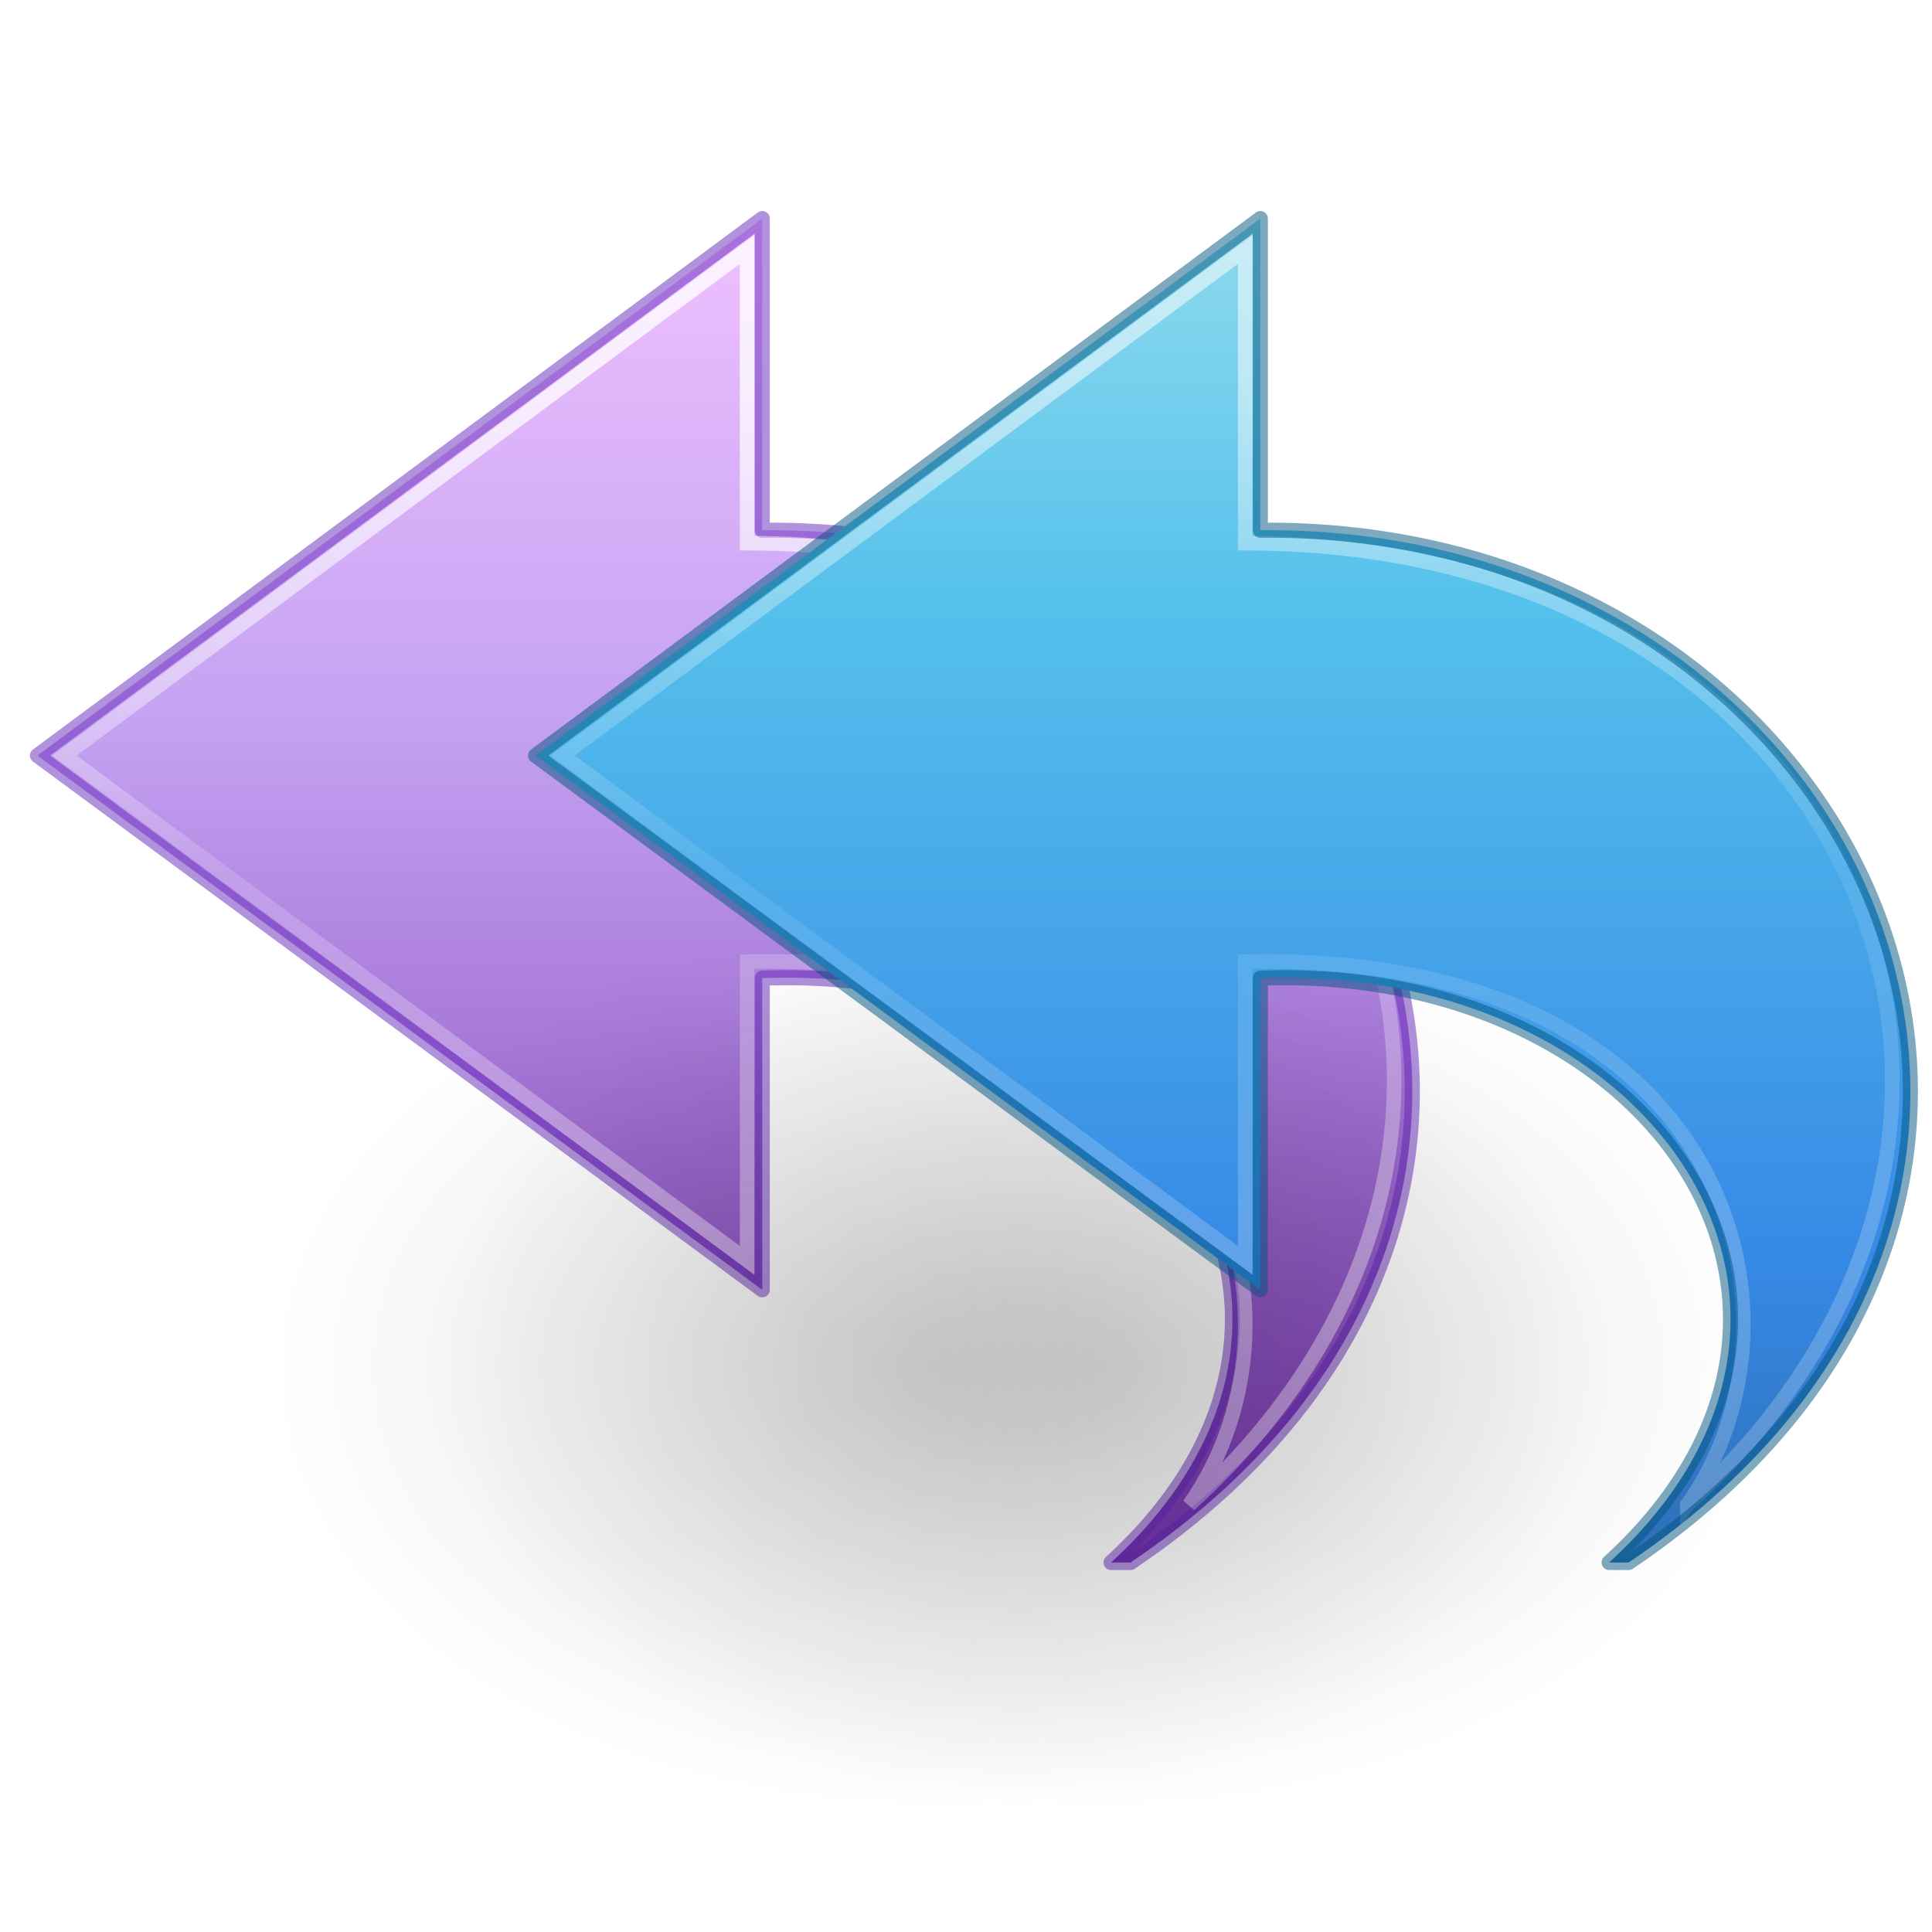
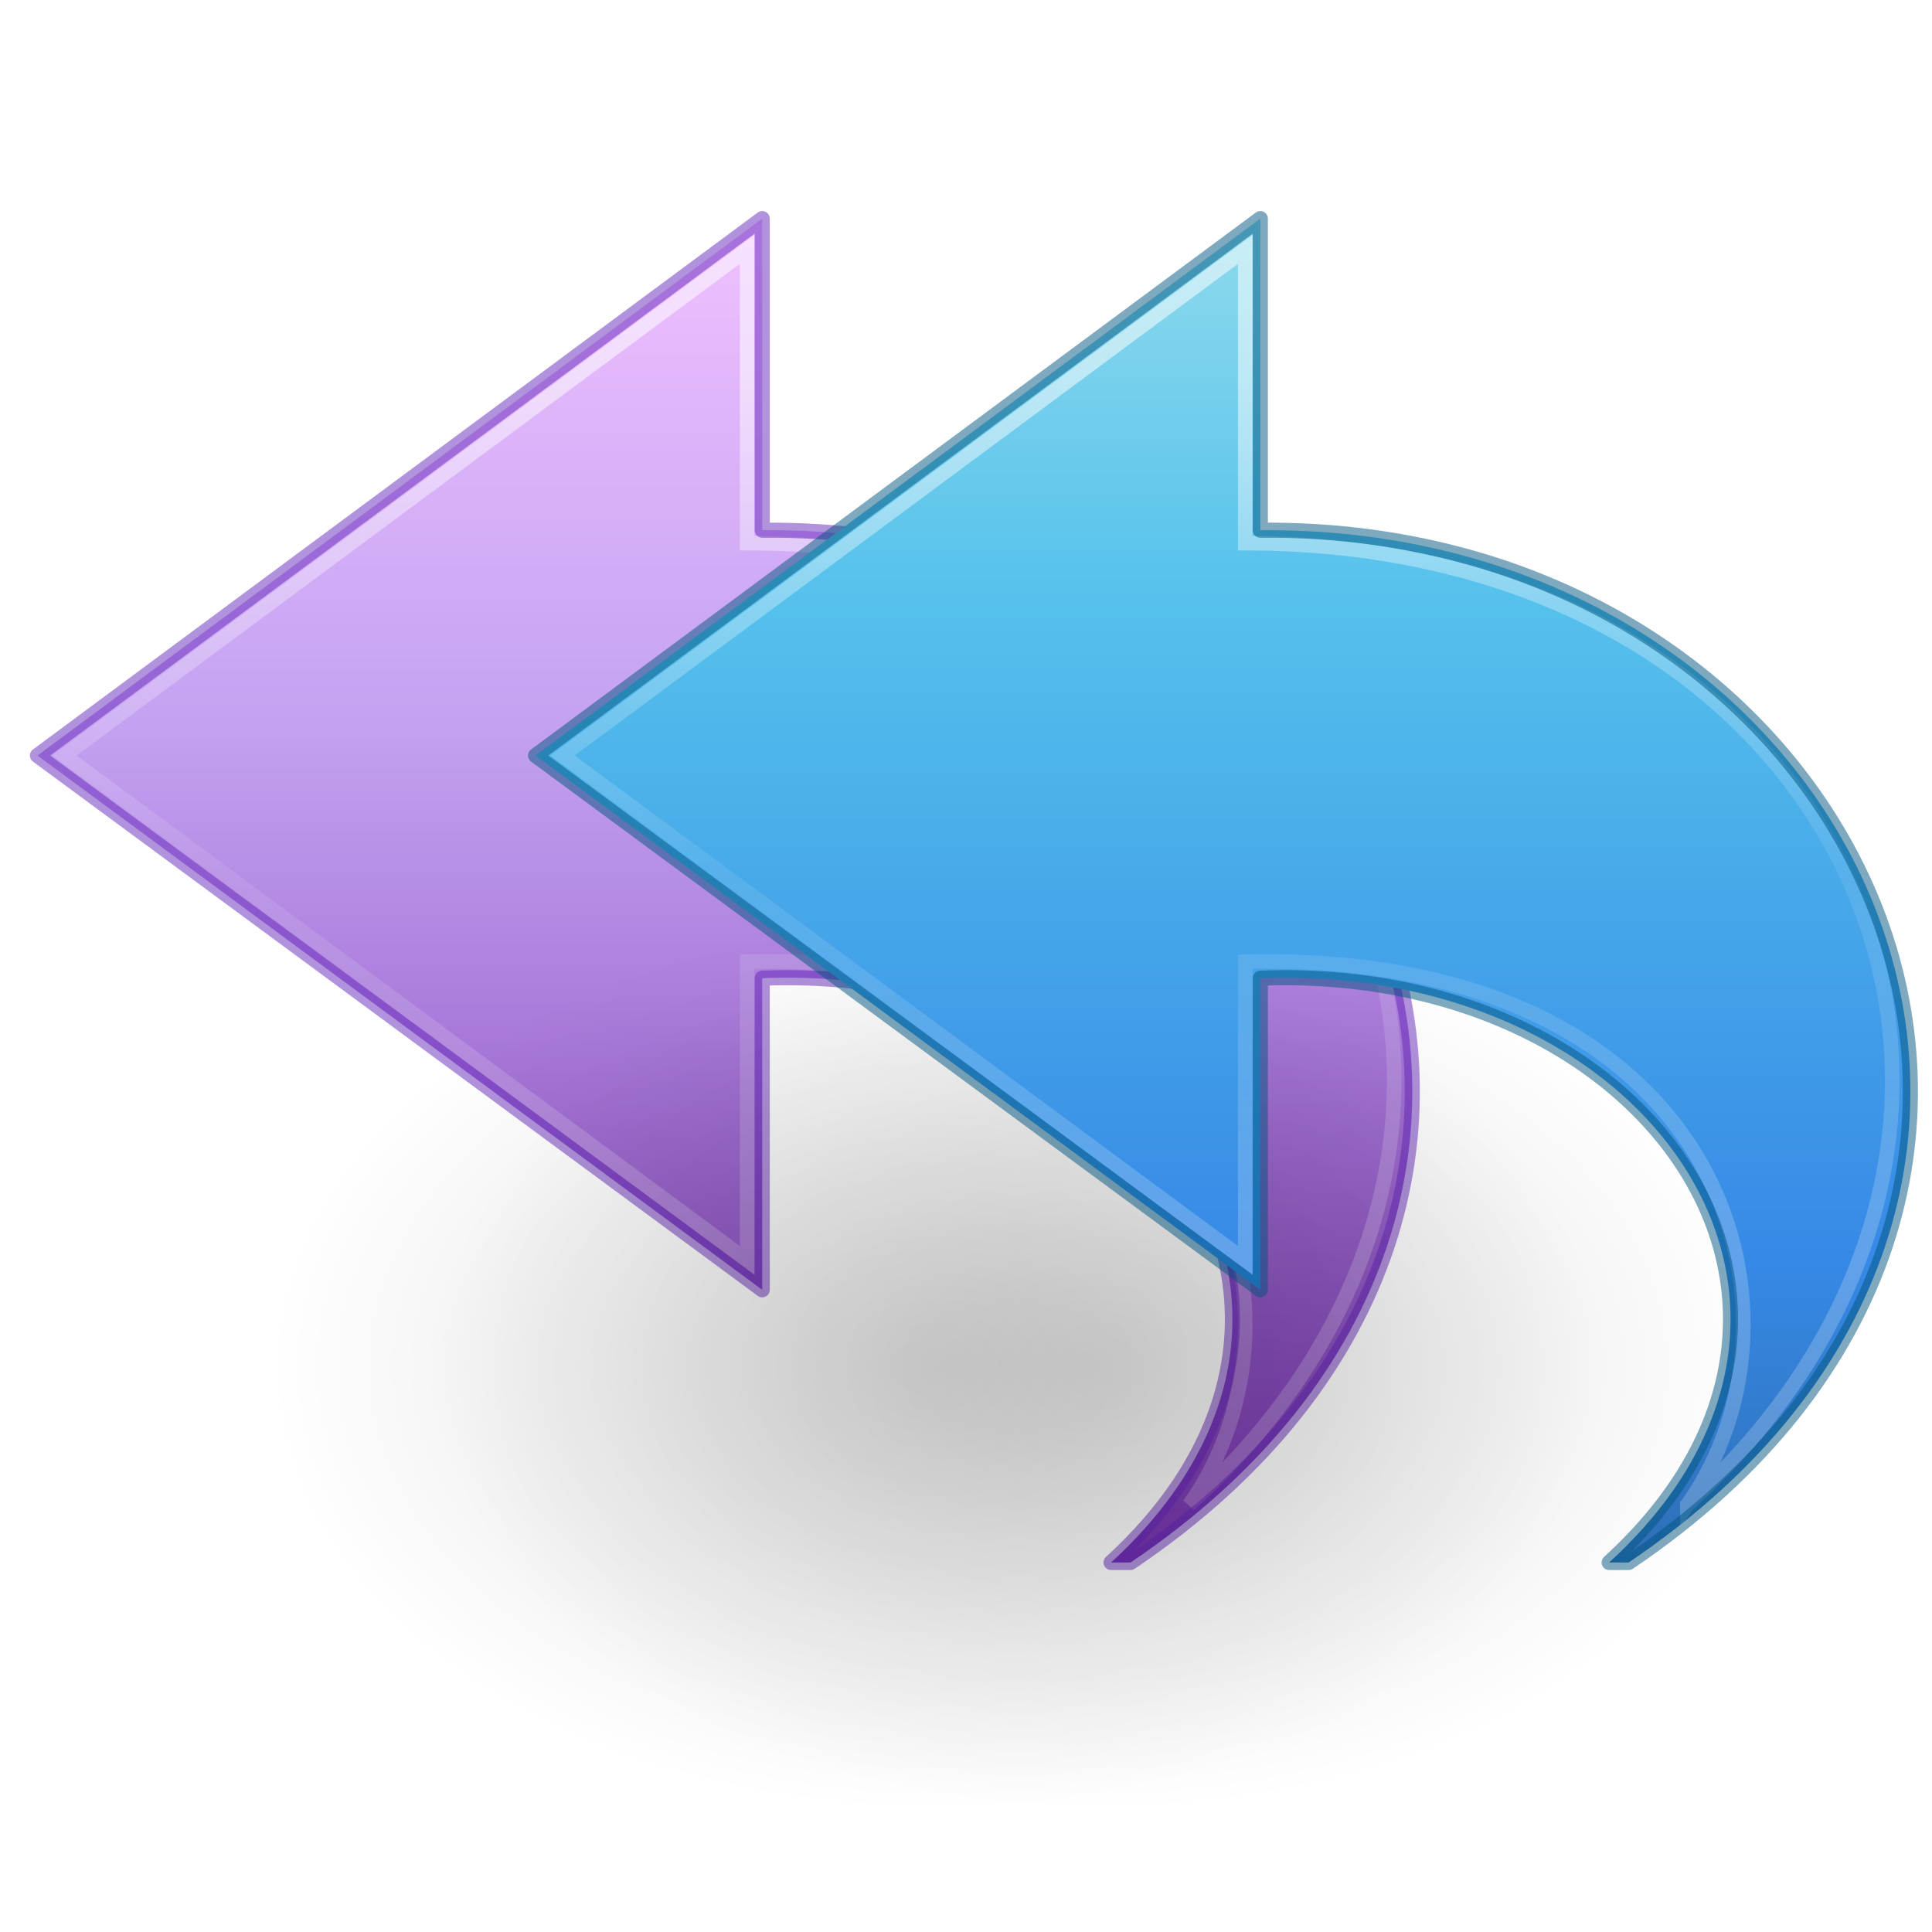
- <svg xmlns="http://www.w3.org/2000/svg" xmlns:xlink="http://www.w3.org/1999/xlink" id="svg4143" height="128" width="128" version="1.1">
+ <svg xmlns="http://www.w3.org/2000/svg" xmlns:xlink="http://www.w3.org/1999/xlink" version="1.1" width="128" height="128" id="svg4143">
  <defs id="defs4145">
-     <linearGradient gradientTransform="matrix(-2.831401,0,0,2.62856,152.26,2.279606)" gradientUnits="userSpaceOnUse" xlink:href="#linearGradient2867-449-88-871-390-598-476-591-434-148-57-177-3" id="linearGradient3234" y2="42.04" x2="23.732" y1="4.418" x1="23.732" />
+     <linearGradient x1="23.732" y1="4.418" x2="23.732" y2="42.04" id="linearGradient3234" xlink:href="#linearGradient2867-449-88-871-390-598-476-591-434-148-57-177-3" gradientUnits="userSpaceOnUse" gradientTransform="matrix(-2.831401,0,0,2.62856,152.26,2.279606)" />
    <linearGradient id="linearGradient2867-449-88-871-390-598-476-591-434-148-57-177-3">
-       <stop offset="0" style="stop-color:#90dbec;stop-opacity:1" id="stop3750-8" />
-       <stop offset="0.262" style="stop-color:#55c1ec;stop-opacity:1" id="stop3752-5" />
-       <stop offset="0.705" style="stop-color:#3689e6;stop-opacity:1" id="stop3754-6" />
-       <stop offset="1" style="stop-color:#2b63a0;stop-opacity:1" id="stop3756-1" />
+       <stop id="stop3750-8" style="stop-color:#90dbec;stop-opacity:1" offset="0" />
+       <stop id="stop3752-5" style="stop-color:#55c1ec;stop-opacity:1" offset="0.262" />
+       <stop id="stop3754-6" style="stop-color:#3689e6;stop-opacity:1" offset="0.705" />
+       <stop id="stop3756-1" style="stop-color:#2b63a0;stop-opacity:1" offset="1" />
    </linearGradient>
-     <linearGradient gradientTransform="matrix(0,-3.080477,-3.318193,0,147.2122,144.4876)" gradientUnits="userSpaceOnUse" xlink:href="#linearGradient4087-8" id="linearGradient3238" y2="15.991" x2="20.576" y1="15.991" x1="38.941" />
+     <linearGradient x1="38.941" y1="15.991" x2="20.576" y2="15.991" id="linearGradient3238" xlink:href="#linearGradient4087-8" gradientUnits="userSpaceOnUse" gradientTransform="matrix(0,-3.080477,-3.318193,0,147.2122,144.4876)" />
    <linearGradient id="linearGradient4087-8">
-       <stop offset="0" style="stop-color:#ffffff;stop-opacity:1" id="stop4089-85" />
-       <stop offset="0.512" style="stop-color:#ffffff;stop-opacity:0.235" id="stop4091-0" />
-       <stop offset="0.585" style="stop-color:#ffffff;stop-opacity:0.157" id="stop4093-9" />
-       <stop offset="1" style="stop-color:#ffffff;stop-opacity:0.392" id="stop4095-6" />
+       <stop id="stop4089-85" style="stop-color:#ffffff;stop-opacity:1" offset="0" />
+       <stop id="stop4091-0" style="stop-color:#ffffff;stop-opacity:0.235" offset="0.512" />
+       <stop id="stop4093-9" style="stop-color:#ffffff;stop-opacity:0.157" offset="0.585" />
+       <stop id="stop4095-6" style="stop-color:#ffffff;stop-opacity:0.392" offset="1" />
    </linearGradient>
-     <linearGradient gradientTransform="matrix(0,-3.080477,-3.318193,0,114.2122,144.4876)" gradientUnits="userSpaceOnUse" xlink:href="#linearGradient4087-8-0" id="linearGradient3269" y2="15.991" x2="20.576" y1="15.991" x1="38.941" />
-     <linearGradient id="linearGradient4087-8-0">
-       <stop offset="0" style="stop-color:#ffffff;stop-opacity:1" id="stop4089-85-9" />
-       <stop offset="0.512" style="stop-color:#ffffff;stop-opacity:0.235" id="stop4091-0-2" />
-       <stop offset="0.585" style="stop-color:#ffffff;stop-opacity:0.157" id="stop4093-9-5" />
-       <stop offset="1" style="stop-color:#ffffff;stop-opacity:0.392" id="stop4095-6-4" />
+     <radialGradient cx="24.837" cy="36.421" r="15.645" fx="24.837" fy="36.421" id="radialGradient3140" xlink:href="#linearGradient8662" gradientUnits="userSpaceOnUse" gradientTransform="matrix(1,0,0,0.536723,0,16.87306)" />
+     <linearGradient id="linearGradient8662">
+       <stop id="stop8664" style="stop-color:#000000;stop-opacity:1" offset="0" />
+       <stop id="stop8666" style="stop-color:#000000;stop-opacity:0" offset="1" />
    </linearGradient>
-     <radialGradient gradientTransform="matrix(1,0,0,0.536723,0,16.87306)" gradientUnits="userSpaceOnUse" xlink:href="#linearGradient8662" id="radialGradient3140" fy="36.421" fx="24.837" r="15.645" cy="36.421" cx="24.837" />
-     <linearGradient id="linearGradient8662">
-       <stop offset="0" style="stop-color:#000000;stop-opacity:1" id="stop8664" />
-       <stop offset="1" style="stop-color:#000000;stop-opacity:0" id="stop8666" />
+     <radialGradient cx="24.837" cy="36.421" r="15.645" fx="24.837" fy="36.421" id="radialGradient4195" xlink:href="#linearGradient8662-7" gradientUnits="userSpaceOnUse" gradientTransform="matrix(1,0,0,0.536723,0,16.87306)" />
+     <linearGradient id="linearGradient8662-7">
+       <stop id="stop8664-0" style="stop-color:#000000;stop-opacity:1" offset="0" />
+       <stop id="stop8666-1" style="stop-color:#000000;stop-opacity:0" offset="1" />
    </linearGradient>
-     <radialGradient gradientTransform="matrix(1,0,0,0.536723,0,16.87306)" gradientUnits="userSpaceOnUse" xlink:href="#linearGradient8662-7" id="radialGradient4195" fy="36.421" fx="24.837" r="15.645" cy="36.421" cx="24.837" />
-     <linearGradient id="linearGradient8662-7">
-       <stop offset="0" style="stop-color:#000000;stop-opacity:1" id="stop8664-0" />
-       <stop offset="1" style="stop-color:#000000;stop-opacity:0" id="stop8666-1" />
-     </linearGradient>
-     <linearGradient gradientTransform="matrix(0,-3.080477,-3.318193,0,114.2122,144.4876)" gradientUnits="userSpaceOnUse" xlink:href="#linearGradient4087-8" id="linearGradient3269-3" y2="15.991" x2="20.576" y1="15.991" x1="38.941" />
-     <linearGradient gradientTransform="matrix(-2.831401,0,0,2.62856,119.26,2.279599)" gradientUnits="userSpaceOnUse" xlink:href="#linearGradient4330" id="linearGradient3234-8-9" y2="52.659" x2="23.732" y1="4.418" x1="23.732" />
+     <linearGradient x1="38.941" y1="15.991" x2="20.576" y2="15.991" id="linearGradient3269-3" xlink:href="#linearGradient4087-8" gradientUnits="userSpaceOnUse" gradientTransform="matrix(0,-3.080477,-3.318193,0,114.2122,144.4876)" />
+     <linearGradient x1="23.732" y1="4.418" x2="23.732" y2="52.659" id="linearGradient3234-8-9" xlink:href="#linearGradient4330" gradientUnits="userSpaceOnUse" gradientTransform="matrix(-2.831401,0,0,2.62856,119.26,2.279599)" />
    <linearGradient id="linearGradient4330">
-       <stop offset="0" style="stop-color:#f0c1ff;stop-opacity:1" id="stop4332" />
-       <stop offset="0.262" style="stop-color:#c5a3f2;stop-opacity:1" id="stop4334" />
-       <stop offset="0.705" style="stop-color:#7a36b1;stop-opacity:1" id="stop4336" />
-       <stop offset="1" style="stop-color:#4c2d81;stop-opacity:1" id="stop4338" />
+       <stop id="stop4332" style="stop-color:#f0c1ff;stop-opacity:1" offset="0" />
+       <stop id="stop4334" style="stop-color:#c5a3f2;stop-opacity:1" offset="0.262" />
+       <stop id="stop4336" style="stop-color:#7a36b1;stop-opacity:1" offset="0.705" />
+       <stop id="stop4338" style="stop-color:#4c2d81;stop-opacity:1" offset="1" />
    </linearGradient>
  </defs>
-   <path d="M 74.903,103.518 C 110.855,79.312 90.573,34.763 50.5,35.128 l 0,-20.646 -48.018,35.574 48.018,35.397 0,-20.646 c 25.845,-1 41.587,21.821 23.11,38.711 z" id="path3503-0-5-5" style="display:block;overflow:visible;visibility:visible;fill:url(#linearGradient3234-8-9);fill-opacity:1;fill-rule:nonzero;stroke:none;stroke-width:0.964;stroke-linecap:butt;stroke-linejoin:round;stroke-miterlimit:7;stroke-dasharray:none;stroke-dashoffset:0;stroke-opacity:1;marker:none" />
-   <path d="M 78.792,99.699 C 106.192,74.841 89.942,35.985 49.5,35.985 l 0,-19.463 -45.234,33.533 45.234,33.451 0,-19.794 c 31.847,-0.728 38.277,23.306 29.292,35.987 z" id="path3505-4-9-8" style="display:block;overflow:visible;visibility:visible;opacity:0.53;fill:none;stroke:url(#linearGradient3269-3);stroke-width:0.964;stroke-linecap:butt;stroke-linejoin:miter;stroke-miterlimit:7;stroke-dasharray:none;stroke-dashoffset:0;stroke-opacity:1;marker:none" />
-   <path d="M 74.903,103.518 C 110.855,79.312 90.573,34.763 50.5,35.128 l 0,-20.646 -48.018,35.574 48.018,35.397 0,-20.646 c 25.845,-1 41.587,21.821 23.11,38.711 z" id="path3503-0-5-6" style="color:#000000;clip-rule:nonzero;display:inline;overflow:visible;visibility:visible;opacity:0.5;isolation:auto;mix-blend-mode:normal;color-interpolation:sRGB;color-interpolation-filters:linearRGB;solid-color:#000000;solid-opacity:1;fill:none;fill-opacity:1;fill-rule:nonzero;stroke:#6326b9;stroke-width:1;stroke-linecap:butt;stroke-linejoin:round;stroke-miterlimit:4;stroke-dasharray:none;stroke-dashoffset:0;stroke-opacity:1;marker:none;color-rendering:auto;image-rendering:auto;shape-rendering:auto;text-rendering:auto;enable-background:accumulate" />
-   <g transform="matrix(5.333333,0,0,5.333333,0,-42.66667)" id="layer1-6">
-     <path d="m 40.482,36.421 a 15.645,8.397 0 1 1 -31.289,0 15.645,8.397 0 1 1 31.289,0 z" transform="matrix(0.5299545,0,0,-0.657839,0.487385,48.93543)" id="path3501" style="display:inline;overflow:visible;visibility:visible;opacity:0.141;fill:url(#radialGradient3140);fill-opacity:1;fill-rule:evenodd;stroke:none;stroke-width:1;marker:none" />
-     <g transform="translate(-2,0)" id="g4190">
-       <path d="m 40.482,36.421 a 15.645,8.397 0 1 1 -31.289,0 15.645,8.397 0 1 1 31.289,0 z" transform="matrix(0.5299545,0,0,-0.657839,0.487385,48.93543)" id="path3501-0" style="display:inline;overflow:visible;visibility:visible;opacity:0.141;fill:url(#radialGradient4195);fill-opacity:1;fill-rule:evenodd;stroke:none;stroke-width:1;marker:none" />
+   <path style="display:block;overflow:visible;visibility:visible;fill:url(#linearGradient3234-8-9);fill-opacity:1;fill-rule:nonzero;stroke:none;stroke-width:0.964;stroke-linecap:butt;stroke-linejoin:round;stroke-miterlimit:7;stroke-dasharray:none;stroke-dashoffset:0;stroke-opacity:1;marker:none" id="path3503-0-5-5" d="M 74.903,103.518 C 110.855,79.312 90.573,34.763 50.5,35.128 l 0,-20.646 -48.018,35.574 48.018,35.397 0,-20.646 c 25.845,-1 41.587,21.821 23.11,38.711 z" />
+   <path style="display:block;overflow:visible;visibility:visible;opacity:0.53;fill:none;stroke:url(#linearGradient3269-3);stroke-width:0.964;stroke-linecap:butt;stroke-linejoin:miter;stroke-miterlimit:7;stroke-dasharray:none;stroke-dashoffset:0;stroke-opacity:1;marker:none" id="path3505-4-9-8" d="M 78.792,99.699 C 106.192,74.841 89.942,35.985 49.5,35.985 l 0,-19.463 -45.234,33.533 45.234,33.451 0,-19.794 c 31.847,-0.728 38.277,23.306 29.292,35.987 z" />
+   <path style="color:#000000;clip-rule:nonzero;display:inline;overflow:visible;visibility:visible;opacity:0.5;isolation:auto;mix-blend-mode:normal;color-interpolation:sRGB;color-interpolation-filters:linearRGB;solid-color:#000000;solid-opacity:1;fill:none;fill-opacity:1;fill-rule:nonzero;stroke:#6326b9;stroke-width:1;stroke-linecap:butt;stroke-linejoin:round;stroke-miterlimit:4;stroke-dasharray:none;stroke-dashoffset:0;stroke-opacity:1;marker:none;color-rendering:auto;image-rendering:auto;shape-rendering:auto;text-rendering:auto;enable-background:accumulate" id="path3503-0-5-6" d="M 74.903,103.518 C 110.855,79.312 90.573,34.763 50.5,35.128 l 0,-20.646 -48.018,35.574 48.018,35.397 0,-20.646 c 25.845,-1 41.587,21.821 23.11,38.711 z" />
+   <g id="layer1-6" transform="matrix(5.333333,0,0,5.333333,0,-42.66667)">
+     <path style="display:inline;overflow:visible;visibility:visible;opacity:0.141;fill:url(#radialGradient3140);fill-opacity:1;fill-rule:evenodd;stroke:none;stroke-width:1;marker:none" id="path3501" transform="matrix(0.5299545,0,0,-0.657839,0.487385,48.93543)" d="m 40.482,36.421 a 15.645,8.397 0 1 1 -31.289,0 15.645,8.397 0 1 1 31.289,0 z" />
+     <g id="g4190" transform="translate(-2,0)">
+       <path style="display:inline;overflow:visible;visibility:visible;opacity:0.141;fill:url(#radialGradient4195);fill-opacity:1;fill-rule:evenodd;stroke:none;stroke-width:1;marker:none" id="path3501-0" transform="matrix(0.5299545,0,0,-0.657839,0.487385,48.93543)" d="m 40.482,36.421 a 15.645,8.397 0 1 1 -31.289,0 15.645,8.397 0 1 1 31.289,0 z" />
    </g>
  </g>
-   <path d="M 78.792,99.699 C 106.192,74.841 89.942,35.985 49.5,35.985 L 49.5,16.523 4.266,50.056 49.5,83.507 49.5,63.712 C 81.347,62.984 87.777,87.018 78.792,99.699 Z" id="path3505-4-9" style="display:block;overflow:visible;visibility:visible;opacity:0.53;fill:none;stroke:url(#linearGradient3269);stroke-width:0.964;stroke-linecap:butt;stroke-linejoin:miter;stroke-miterlimit:7;stroke-dasharray:none;stroke-dashoffset:0;stroke-opacity:1;marker:none" />
-   <path style="display:block;overflow:visible;visibility:visible;fill:url(#linearGradient3234);fill-opacity:1;fill-rule:nonzero;stroke:none;stroke-width:0.964;stroke-linecap:butt;stroke-linejoin:round;stroke-miterlimit:7;stroke-dasharray:none;stroke-dashoffset:0;stroke-opacity:1;marker:none" id="path3503-0" d="M 107.903,103.518 C 143.855,79.312 123.573,34.763 83.5,35.128 l 0,-20.646 -48.018,35.574 48.018,35.397 0,-20.646 C 109.345,63.807 125.087,86.628 106.61,103.518 Z" />
-   <path style="display:block;overflow:visible;visibility:visible;opacity:0.53;fill:none;stroke:url(#linearGradient3238);stroke-width:0.964;stroke-linecap:butt;stroke-linejoin:miter;stroke-miterlimit:7;stroke-dasharray:none;stroke-dashoffset:0;stroke-opacity:1;marker:none" id="path3505-4" d="M 111.792,99.699 C 139.192,74.841 122.942,35.985 82.5,35.985 L 82.5,16.523 37.266,50.056 82.5,83.507 l 0,-19.794 c 31.847,-0.728 38.277,23.306 29.292,35.987 z" />
-   <path style="display:inline;overflow:visible;visibility:visible;fill:#000000;fill-opacity:0;fill-rule:nonzero;stroke:#00537d;stroke-width:1;stroke-linecap:round;stroke-linejoin:round;stroke-miterlimit:4;stroke-dasharray:none;stroke-dashoffset:0;stroke-opacity:1;marker:none;color:#000000;clip-rule:nonzero;opacity:0.5;isolation:auto;mix-blend-mode:normal;color-interpolation:sRGB;color-interpolation-filters:linearRGB;solid-color:#000000;solid-opacity:1;filter-blend-mode:normal;filter-gaussianBlur-deviation:0;color-rendering:auto;image-rendering:auto;shape-rendering:auto;text-rendering:auto;enable-background:accumulate" id="path3503-0-0" d="M 107.903,103.518 C 143.855,79.312 123.573,34.763 83.5,35.128 l 0,-20.646 -48.018,35.574 48.018,35.397 0,-20.646 c 25.845,-1 41.587,21.821 23.11,38.711 z" />
+   <path d="M 107.903,103.518 C 143.855,79.312 123.573,34.763 83.5,35.128 l 0,-20.646 -48.018,35.574 48.018,35.397 0,-20.646 C 109.345,63.807 125.087,86.628 106.61,103.518 Z" id="path3503-0" style="display:block;overflow:visible;visibility:visible;fill:url(#linearGradient3234);fill-opacity:1;fill-rule:nonzero;stroke:none;stroke-width:0.964;stroke-linecap:butt;stroke-linejoin:round;stroke-miterlimit:7;stroke-dasharray:none;stroke-dashoffset:0;stroke-opacity:1;marker:none" />
+   <path d="M 111.792,99.699 C 139.192,74.841 122.942,35.985 82.5,35.985 L 82.5,16.523 37.266,50.056 82.5,83.507 l 0,-19.794 c 31.847,-0.728 38.277,23.306 29.292,35.987 z" id="path3505-4" style="display:block;overflow:visible;visibility:visible;opacity:0.53;fill:none;stroke:url(#linearGradient3238);stroke-width:0.964;stroke-linecap:butt;stroke-linejoin:miter;stroke-miterlimit:7;stroke-dasharray:none;stroke-dashoffset:0;stroke-opacity:1;marker:none" />
+   <path d="M 107.903,103.518 C 143.855,79.312 123.573,34.763 83.5,35.128 l 0,-20.646 -48.018,35.574 48.018,35.397 0,-20.646 c 25.845,-1 41.587,21.821 23.11,38.711 z" id="path3503-0-0" style="display:inline;overflow:visible;visibility:visible;fill:#000000;fill-opacity:0;fill-rule:nonzero;stroke:#00537d;stroke-width:1;stroke-linecap:round;stroke-linejoin:round;stroke-miterlimit:4;stroke-dasharray:none;stroke-dashoffset:0;stroke-opacity:1;marker:none;color:#000000;clip-rule:nonzero;opacity:0.5;isolation:auto;mix-blend-mode:normal;color-interpolation:sRGB;color-interpolation-filters:linearRGB;solid-color:#000000;solid-opacity:1;filter-blend-mode:normal;filter-gaussianBlur-deviation:0;color-rendering:auto;image-rendering:auto;shape-rendering:auto;text-rendering:auto;enable-background:accumulate" />
</svg>
